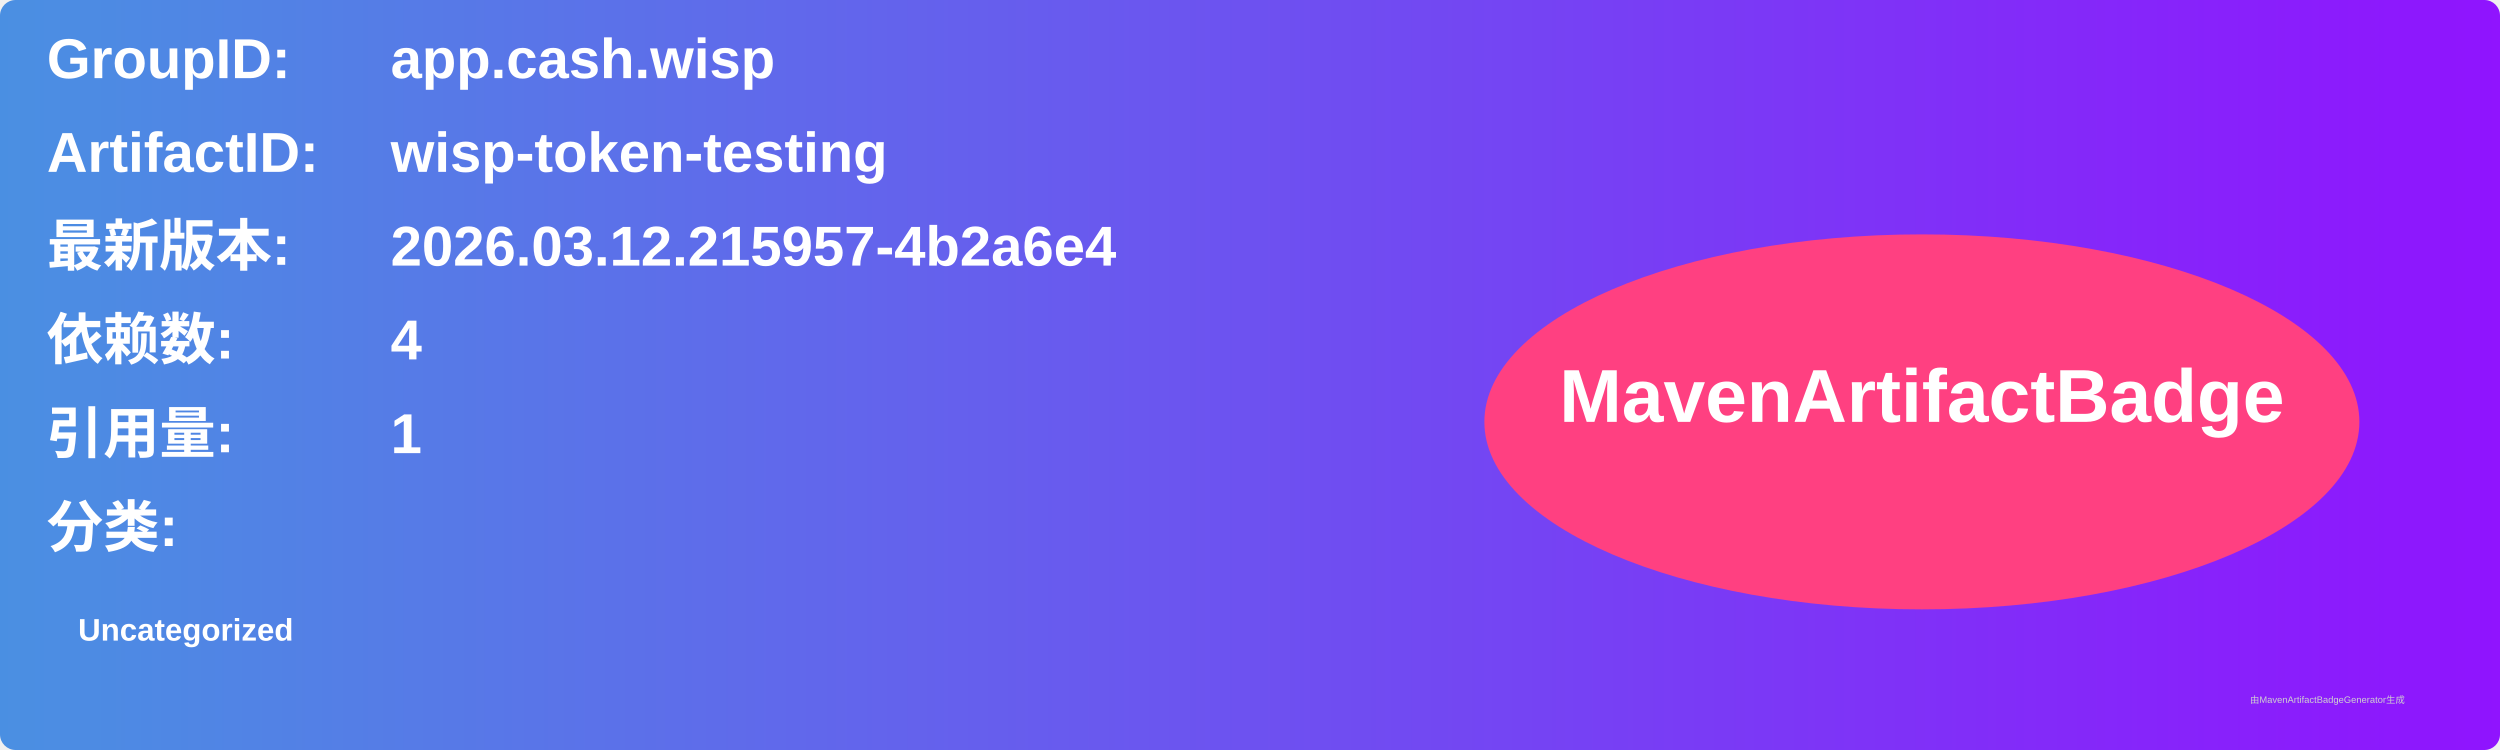
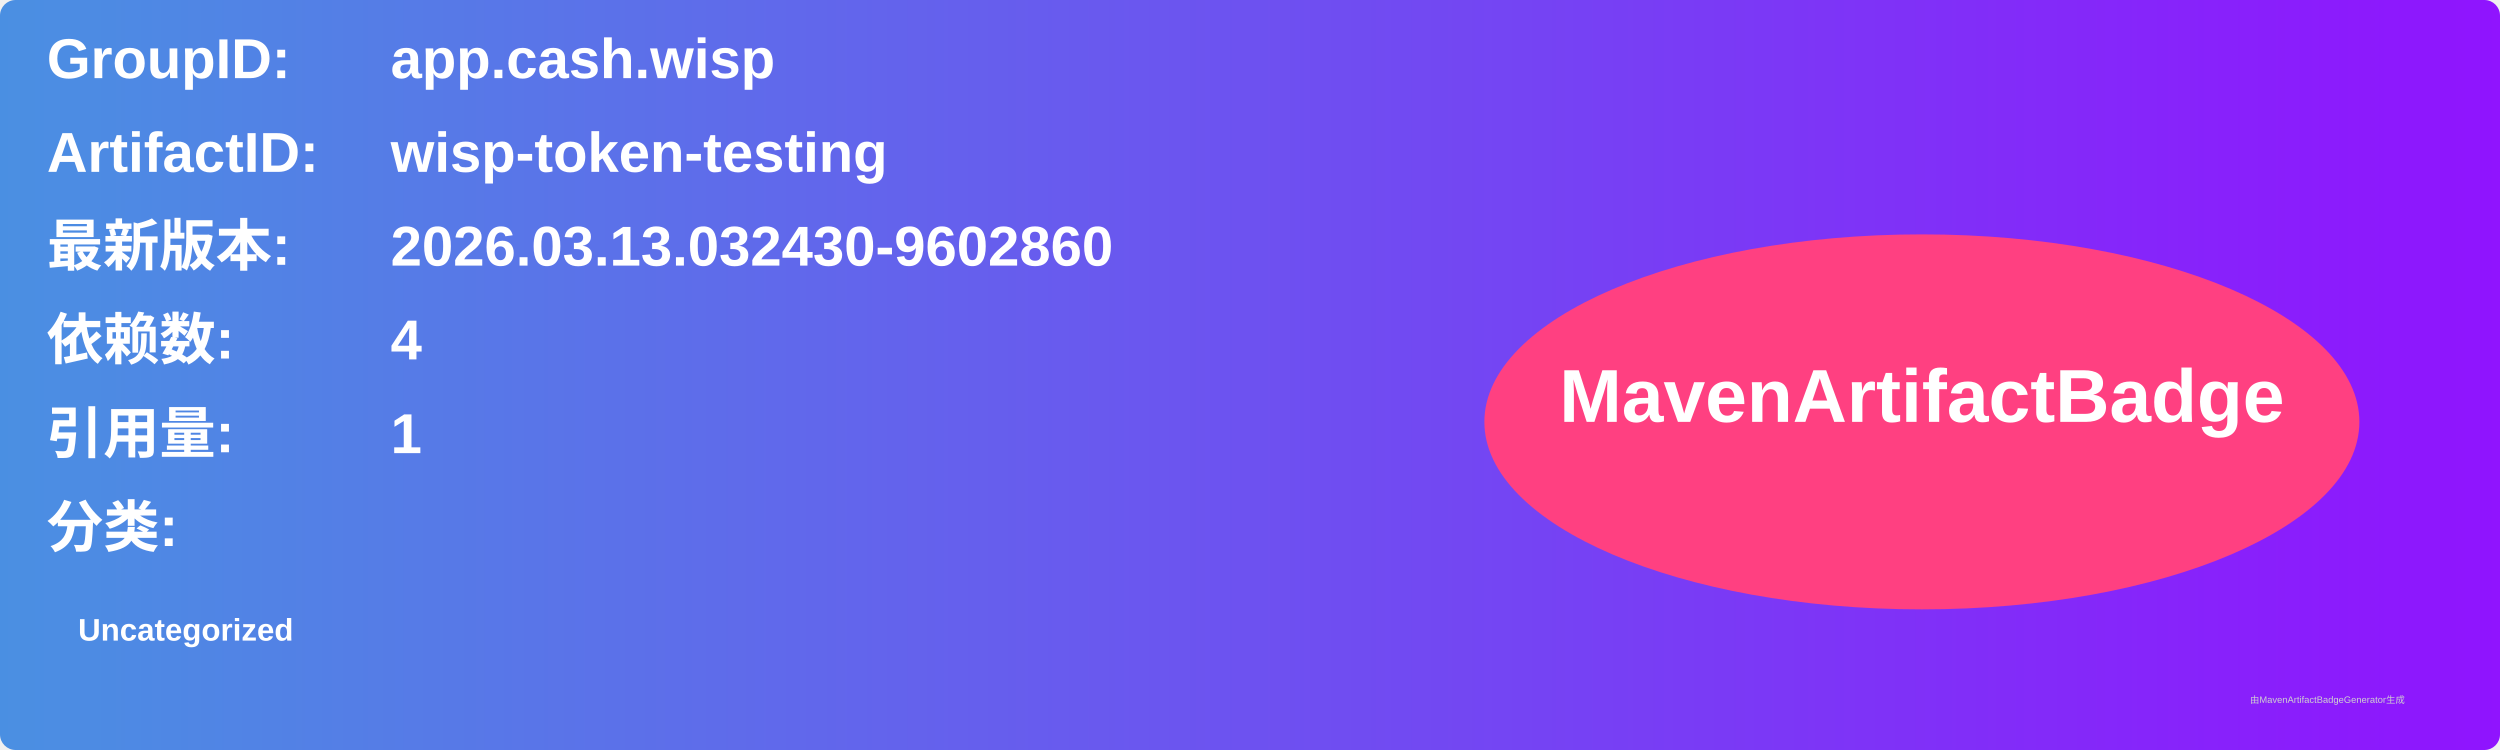
<svg xmlns="http://www.w3.org/2000/svg" width="800" height="240" viewBox="0 0 800 240">
  <linearGradient id="grad" x1="0%" y1="0%" x2="100%" y2="0%">
    <stop offset="0%" stop-color="#4a90e2" />
    <stop offset="100%" stop-color="#9013fe" />
  </linearGradient>
  <rect width="100%" height="100%" rx="5" ry="5" fill="url(#grad)" />
  <g transform="translate(15, 15)">
    <text x="0" y="10" font-family="Arial" font-size="18" fill="white" font-weight="bold" width="260">GroupID:</text>
    <text x="110" y="10" font-family="Arial" font-size="18" fill="white" font-weight="bold" width="460">app.cash.wisp</text>
    <text x="0" y="40" font-family="Arial" font-size="18" fill="white" font-weight="bold" width="260">ArtifactID:</text>
    <text x="110" y="40" font-family="Arial" font-size="18" fill="white" font-weight="bold" width="460">wisp-token-testing</text>
    <text x="0" y="70" font-family="Arial" font-size="18" fill="white" font-weight="bold">最新版本:</text>
    <text x="110" y="70" font-family="Arial" font-size="18" fill="white" font-weight="bold">
-       <tspan font-weight="bold">2026.03.12.215957-4b2a6e4</tspan>
+       <tspan font-weight="bold">2026.03.13.032430-9602860</tspan>
    </text>
    <text x="0" y="100" font-family="Arial" font-size="18" fill="white" font-weight="bold">依赖数: </text>
    <text x="110" y="100" font-family="Arial" font-size="18" fill="white">
      <tspan font-weight="bold">4</tspan>
    </text>
    <text x="0" y="130" font-family="Arial" font-size="18" fill="white" font-weight="bold">引用量: </text>
    <text x="110" y="130" font-family="Arial" font-size="18" fill="white">
      <tspan font-weight="bold">1</tspan>
    </text>
    <text x="0" y="160" font-family="Arial" font-size="18" fill="white" font-weight="bold">分类:</text>
    <text x="10" y="190" font-family="Arial" font-size="10" fill="white">
      <tspan font-weight="bold">Uncategorized</tspan>
    </text>
    <ellipse cx="600" cy="120" rx="140" ry="60" fill="#ff4081" />
    <text x="600" y="120" text-anchor="middle" font-family="Arial" font-size="24" fill="white" font-weight="bold">MavenArtifactBadge</text>
  </g>
  <text x="720" y="225" font-family="Arial" font-size="3" fill="#d0d0d0">由MavenArtifactBadgeGenerator生成</text>
</svg>
